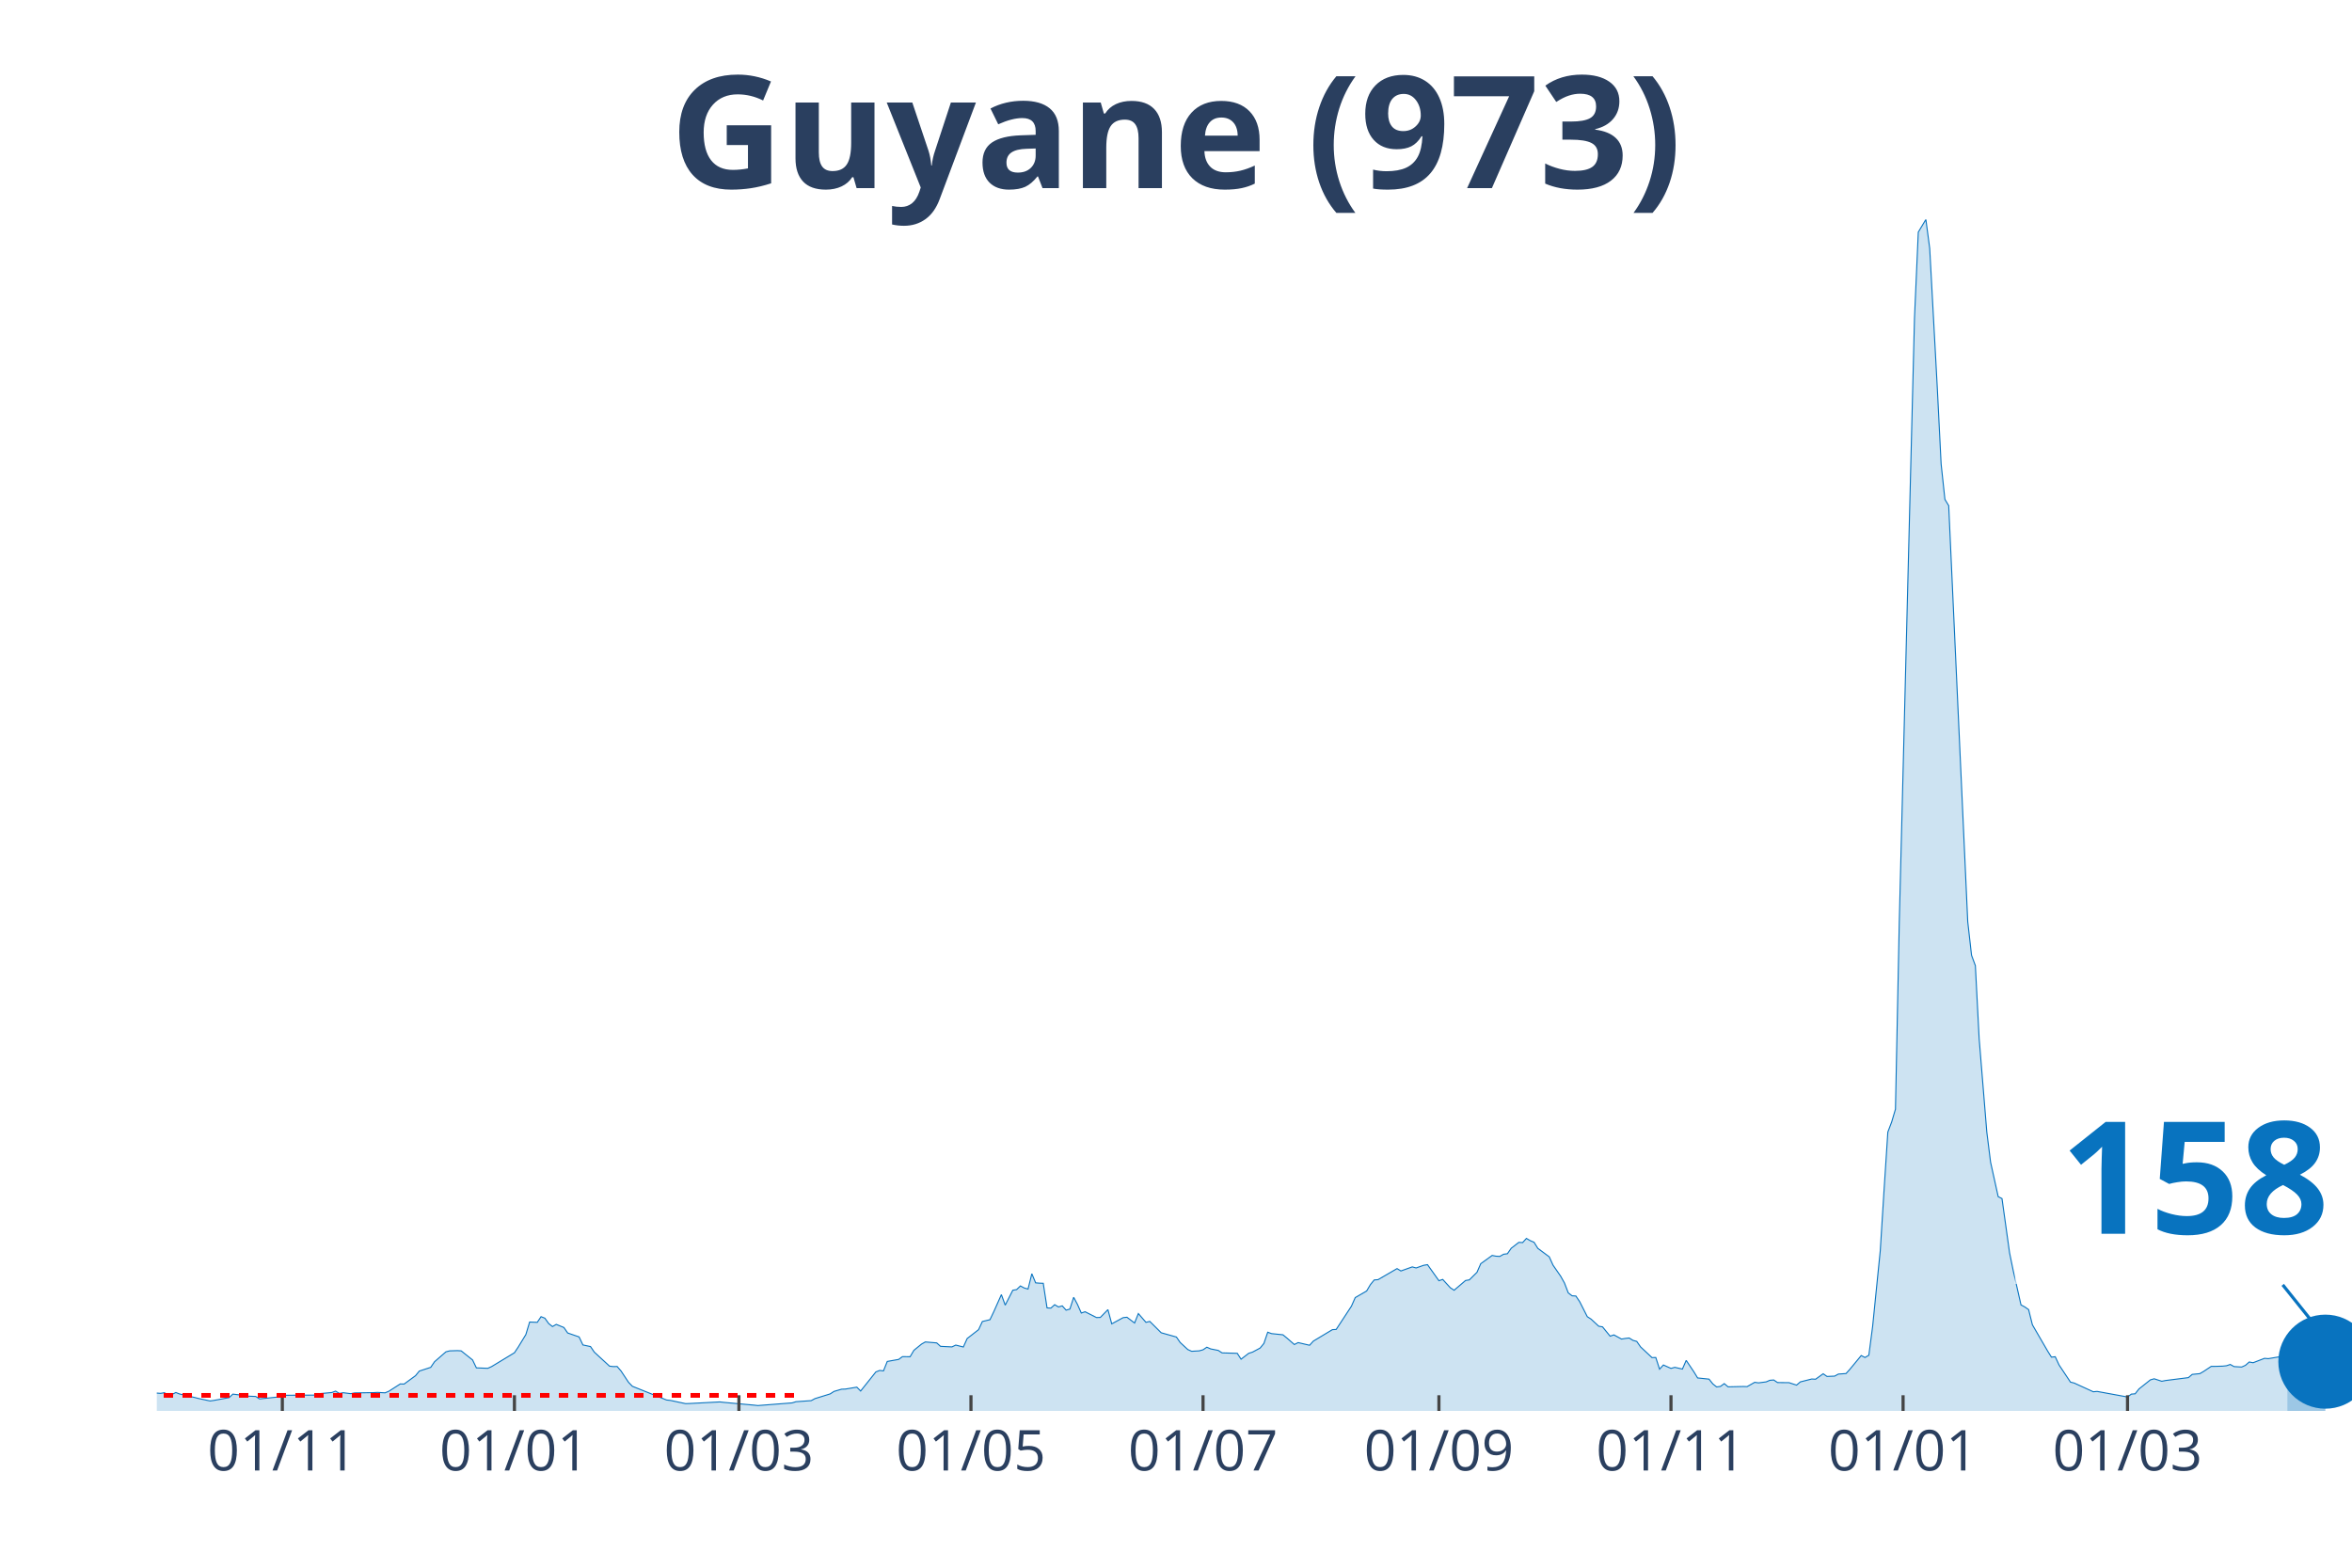
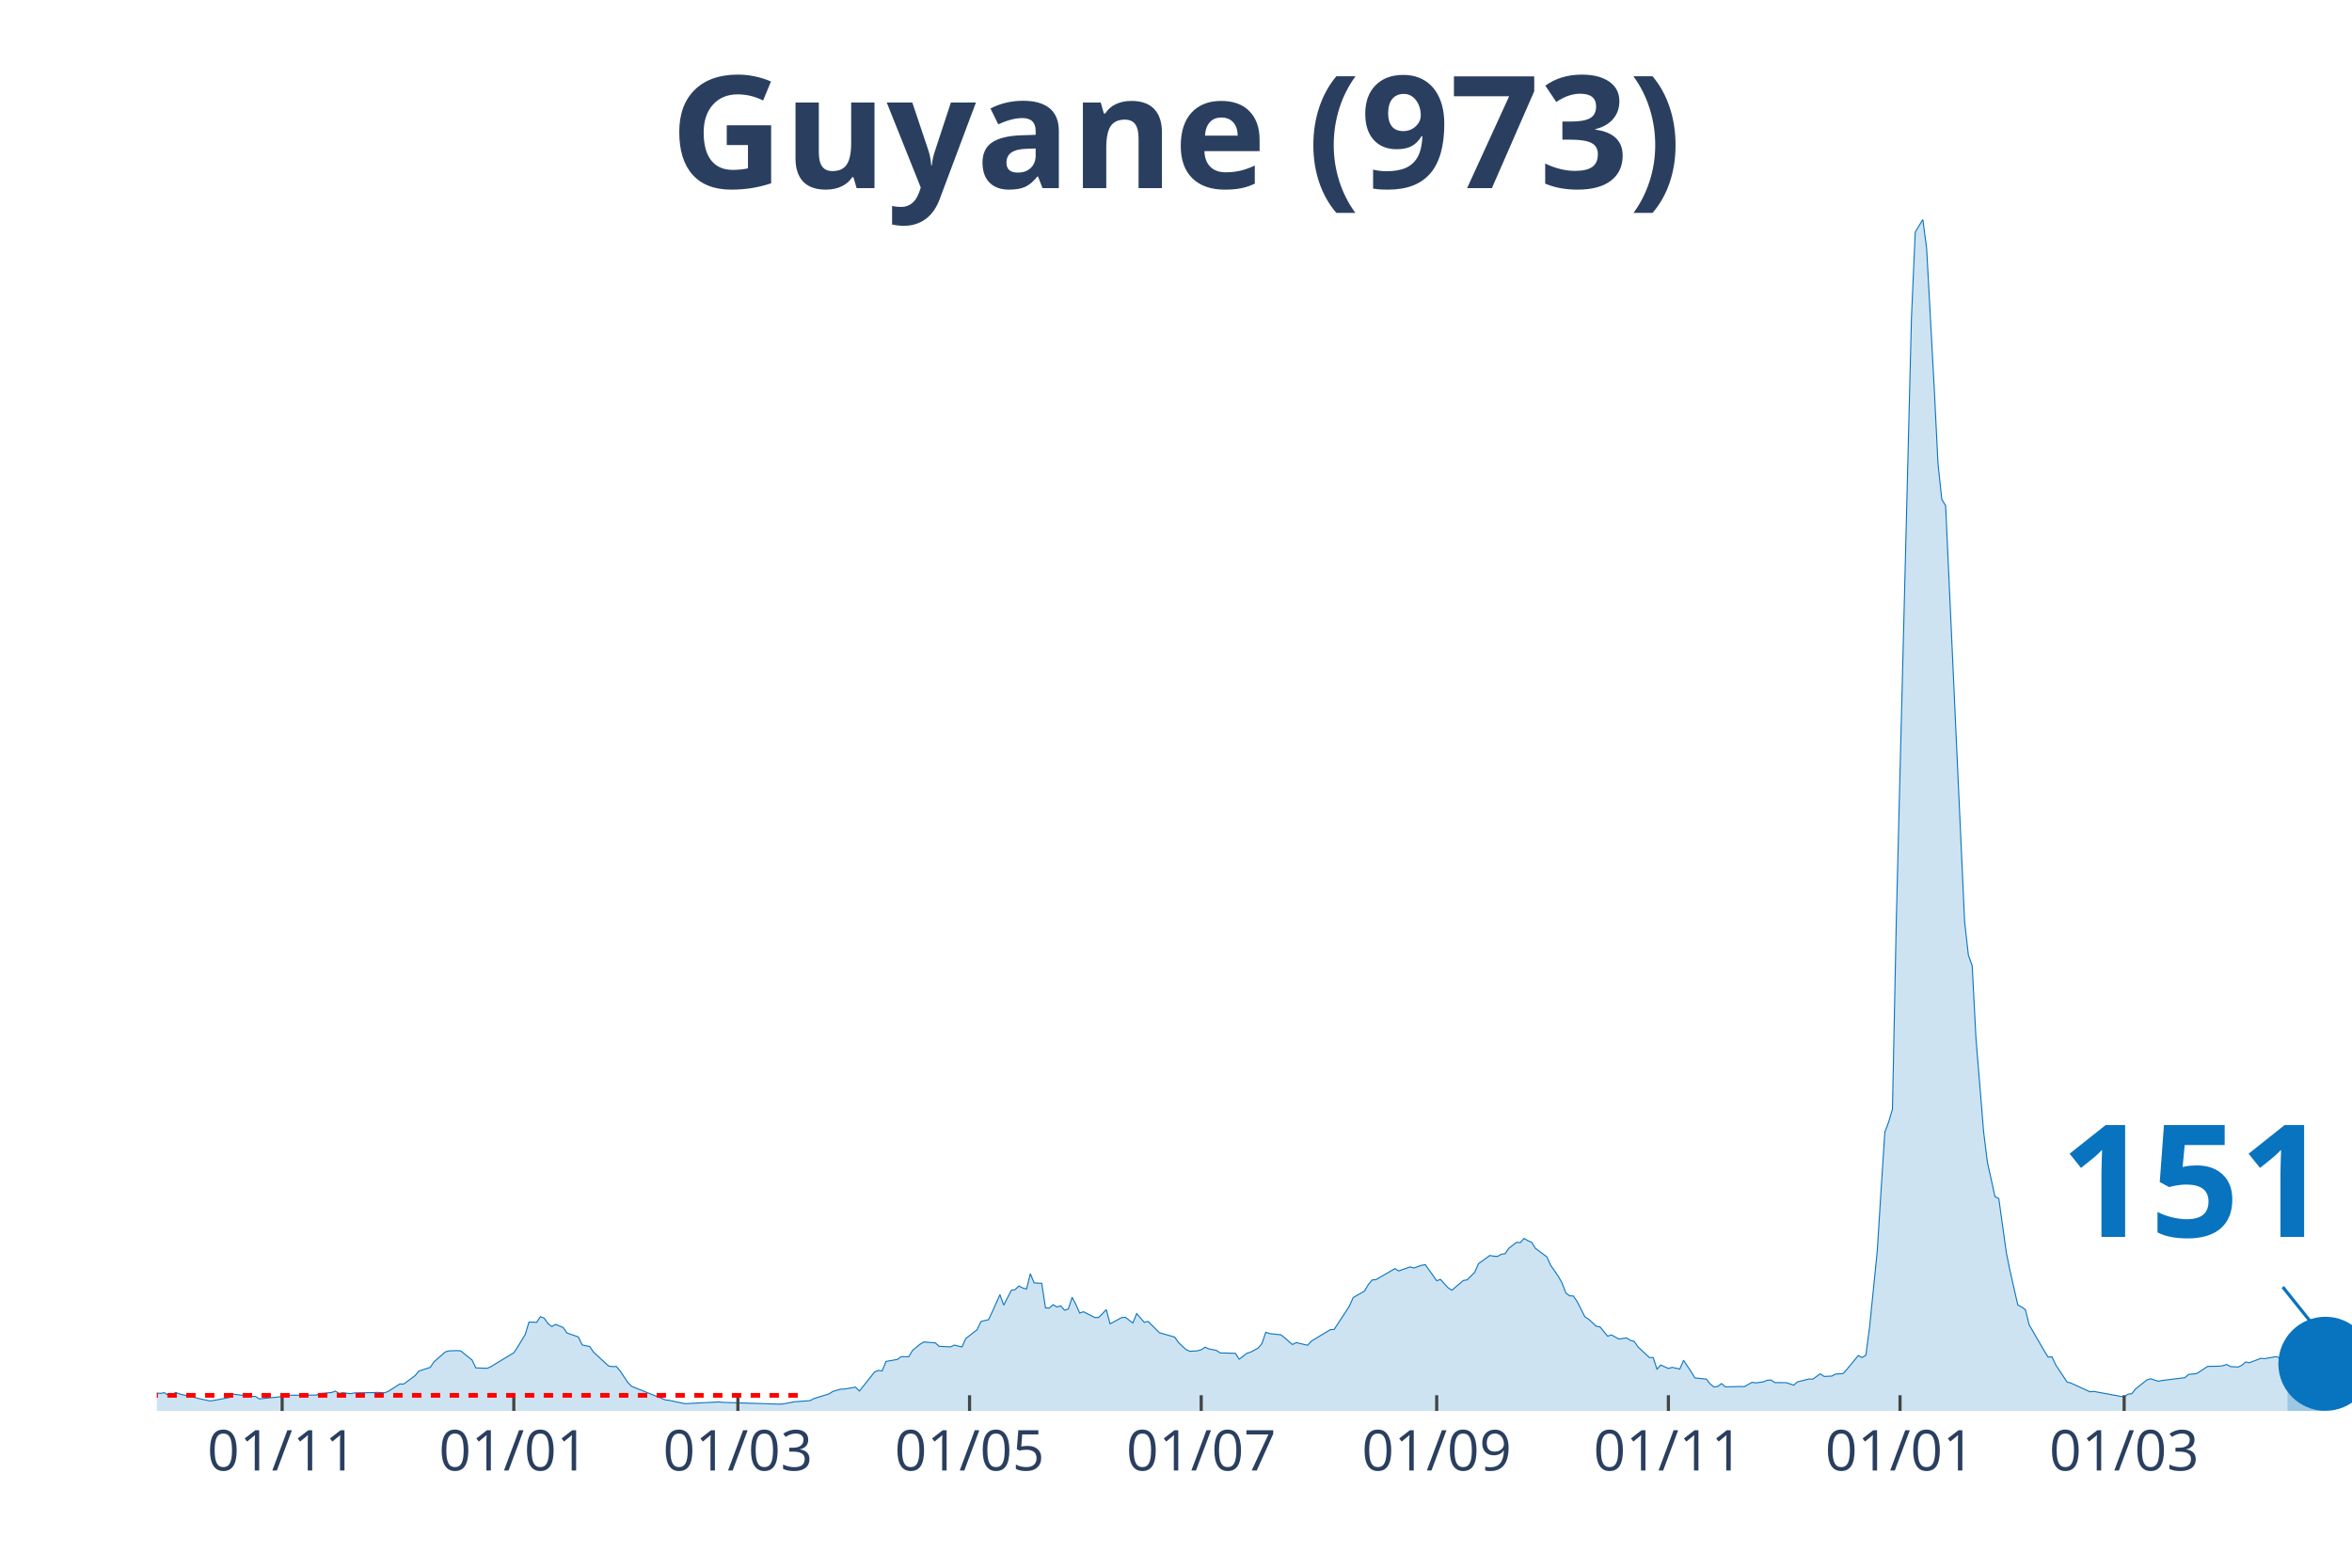
<svg xmlns="http://www.w3.org/2000/svg" class="main-svg" width="1125" height="750" style="" viewBox="0 0 750 500">
  <rect x="0" y="0" width="750" height="500" style="fill: rgb(0, 0, 0); fill-opacity: 0;" />
-   <defs id="defs-b9f095">
+   <defs id="defs-781fe7">
    <g class="clips">
-       <clipPath id="clipb9f095xyplot" class="plotclip">
+       <clipPath id="clip781fe7xyplot" class="plotclip">
        <rect width="700" height="380" />
      </clipPath>
-       <clipPath class="axesclip" id="clipb9f095x">
+       <clipPath class="axesclip" id="clip781fe7x">
        <rect x="50" y="0" width="700" height="500" />
      </clipPath>
-       <clipPath class="axesclip" id="clipb9f095y">
+       <clipPath class="axesclip" id="clip781fe7y">
        <rect x="0" y="70" width="750" height="380" />
      </clipPath>
-       <clipPath class="axesclip" id="clipb9f095xy">
+       <clipPath class="axesclip" id="clip781fe7xy">
        <rect x="50" y="70" width="700" height="380" />
      </clipPath>
    </g>
    <g class="gradients" />
  </defs>
  <g class="bglayer">
    <rect class="bg" x="50" y="70" width="700" height="380" style="fill: rgb(0, 0, 0); fill-opacity: 0; stroke-width: 0;" />
  </g>
  <g class="layer-below">
    <g class="imagelayer" />
    <g class="shapelayer" />
  </g>
  <g class="cartesianlayer">
    <g class="subplot xy">
      <g class="layer-subplot">
        <g class="shapelayer" />
        <g class="imagelayer" />
      </g>
      <g class="gridlayer">
        <g class="x">
-           <path class="xgrid crisp" transform="translate(90.03,0)" d="M0,70v380" style="stroke: rgb(255, 255, 255); stroke-opacity: 1; stroke-width: 1px;" />
-           <path class="xgrid crisp" transform="translate(164.04,0)" d="M0,70v380" style="stroke: rgb(255, 255, 255); stroke-opacity: 1; stroke-width: 1px;" />
-           <path class="xgrid crisp" transform="translate(235.62,0)" d="M0,70v380" style="stroke: rgb(255, 255, 255); stroke-opacity: 1; stroke-width: 1px;" />
-           <path class="xgrid crisp" transform="translate(309.62,0)" d="M0,70v380" style="stroke: rgb(255, 255, 255); stroke-opacity: 1; stroke-width: 1px;" />
-           <path class="xgrid crisp" transform="translate(383.62,0)" d="M0,70v380" style="stroke: rgb(255, 255, 255); stroke-opacity: 1; stroke-width: 1px;" />
-           <path class="xgrid crisp" transform="translate(458.84,0)" d="M0,70v380" style="stroke: rgb(255, 255, 255); stroke-opacity: 1; stroke-width: 1px;" />
-           <path class="xgrid crisp" transform="translate(532.84,0)" d="M0,70v380" style="stroke: rgb(255, 255, 255); stroke-opacity: 1; stroke-width: 1px;" />
-           <path class="xgrid crisp" transform="translate(606.85,0)" d="M0,70v380" style="stroke: rgb(255, 255, 255); stroke-opacity: 1; stroke-width: 1px;" />
-           <path class="xgrid crisp" transform="translate(678.42,0)" d="M0,70v380" style="stroke: rgb(255, 255, 255); stroke-opacity: 1; stroke-width: 1px;" />
+           <path class="xgrid crisp" transform="translate(89.97,0)" d="M0,70v380" style="stroke: rgb(255, 255, 255); stroke-opacity: 1; stroke-width: 1px;" />
+           <path class="xgrid crisp" transform="translate(163.84,0)" d="M0,70v380" style="stroke: rgb(255, 255, 255); stroke-opacity: 1; stroke-width: 1px;" />
+           <path class="xgrid crisp" transform="translate(235.29,0)" d="M0,70v380" style="stroke: rgb(255, 255, 255); stroke-opacity: 1; stroke-width: 1px;" />
+           <path class="xgrid crisp" transform="translate(309.17,0)" d="M0,70v380" style="stroke: rgb(255, 255, 255); stroke-opacity: 1; stroke-width: 1px;" />
+           <path class="xgrid crisp" transform="translate(383.04,0)" d="M0,70v380" style="stroke: rgb(255, 255, 255); stroke-opacity: 1; stroke-width: 1px;" />
+           <path class="xgrid crisp" transform="translate(458.13,0)" d="M0,70v380" style="stroke: rgb(255, 255, 255); stroke-opacity: 1; stroke-width: 1px;" />
+           <path class="xgrid crisp" transform="translate(532.01,0)" d="M0,70v380" style="stroke: rgb(255, 255, 255); stroke-opacity: 1; stroke-width: 1px;" />
+           <path class="xgrid crisp" transform="translate(605.88,0)" d="M0,70v380" style="stroke: rgb(255, 255, 255); stroke-opacity: 1; stroke-width: 1px;" />
+           <path class="xgrid crisp" transform="translate(677.34,0)" d="M0,70v380" style="stroke: rgb(255, 255, 255); stroke-opacity: 1; stroke-width: 1px;" />
        </g>
        <g class="y" />
      </g>
      <g class="zerolinelayer" />
      <path class="xlines-below" />
      <path class="ylines-below" />
      <g class="overlines-below" />
      <g class="xaxislayer-below" />
      <g class="yaxislayer-below" />
      <g class="overaxes-below" />
-       <g class="plot" transform="translate(50, 70)" clip-path="url('#clipb9f095xyplot')">
+       <g class="plot" transform="translate(50, 70)" clip-path="url('#clip781fe7xyplot')">
        <g class="scatterlayer mlayer">
-           <g class="trace scatter trace0aa4fa" style="stroke-miterlimit: 2;">
+           <g class="trace scatter trace32c4bf" style="stroke-miterlimit: 2;">
            <g class="fills">
              <g>
-                 <path class="js-fill" d="M679.38,380L-164.99,380L-164.99,379.86L-160.14,377.64L-158.93,376.52L-151.65,374.6L-150.43,375.05L-145.58,373.51L-144.37,372.86L-139.51,369.51L-138.3,368.66L-133.45,360.77L-132.24,359.92L-122.53,334.37L-121.32,335.12L-120.1,335.5L-118.89,338.37L-117.68,338.74L-116.46,336.11L-114.04,334.75L-112.82,336.83L-111.61,336.45L-110.4,333.07L-109.19,333.14L-107.97,335.74L-106.76,336.11L-105.55,338.78L-101.91,342.94L-100.69,345.98L-98.27,348.71L-97.05,352.13L-93.41,358.28L-92.2,358.89L-90.99,357.22L-89.77,358.35L-88.56,357.12L-87.35,355.85L-86.14,357.77L-82.5,357.01L-81.28,357.94L-71.58,364.53L-70.36,366.17L-61.87,369.14L-60.66,368.46L-55.81,370.4L-54.59,370.27L-50.95,371.19L-49.74,371.15L-40.03,371.8L-38.82,370.74L-36.4,371.02L-35.18,371.7L-30.33,372.55L-29.12,372.93L-26.69,372.32L-25.48,372.86L-21.84,373.48L-20.62,373.58L-18.2,374.88L-16.98,374.54L-10.92,374.67L-9.71,374.02L-7.28,374.02L-6.07,373.92L-3.64,373.58L-2.43,374.13L1.21,374.4L2.43,374.19L3.64,375.01L4.85,374.74L6.07,374.13L7.28,374.6L12.13,375.73L13.34,376.04L16.98,376.82L18.2,376.65L23.05,375.76L24.26,374.64L27.9,375.08L29.12,375.29L31.54,375.39L32.76,376.17L40.03,375.42L41.25,375.01L50.95,374.95L52.17,374.47L55.81,374.13L57.02,373.68L58.23,374.43L59.45,374.19L61.87,374.5L63.08,374.26L69.15,374.16L70.36,374.09L72.79,374.23L74,373.72L77.64,371.39L78.86,371.43L82.5,368.76L83.71,367.29L87.35,366.1L88.56,364.32L92.2,361.15L93.41,360.84L95.84,360.77L97.05,360.84L100.69,363.74L101.91,366.27L105.55,366.41L106.76,365.86L114.04,361.45L115.25,359.64L117.68,355.65L118.89,351.65L121.32,351.75L122.53,349.94L123.74,350.42L124.96,352.13L126.17,353.09L127.38,352.4L129.81,353.39L131.02,355.14L134.66,356.4L135.88,358.96L138.3,359.47L139.51,361.25L144.37,365.72L145.58,365.86L146.79,365.83L148.01,367.23L150.43,370.88L151.65,372.14L162.56,376.52L163.78,376.65L168.63,377.68L169.84,377.64L179.55,377.13L180.76,377.27L190.47,378.16L191.68,378.29L202.6,377.44L203.81,377.06L208.67,376.72L209.88,376.07L214.73,374.57L215.94,373.78L218.37,373.07L219.58,373.03L223.22,372.42L224.44,373.65L229.29,367.57L230.5,367.09L231.72,367.23L232.93,364.22L236.57,363.57L237.78,362.68L240.21,362.72L241.42,360.67L243.85,358.69L245.06,358L248.7,358.31L249.91,359.4L253.55,359.58L254.77,359L257.19,359.61L258.41,356.91L262.05,354.08L263.26,351.48L265.68,350.9L266.9,348.34L269.32,342.91L270.54,346.26L272.96,341.51L274.18,341.3L275.39,340.14L276.6,340.79L277.82,341.13L279.03,336.25L280.24,339.15L281.46,339.25L282.67,339.29L283.88,347.14L285.1,347.21L286.31,346.12L287.52,346.84L288.73,346.49L289.95,347.86L291.16,347.52L292.37,343.76L293.59,346.05L294.8,348.78L296.01,348.37L299.65,350.22L300.87,350.18L303.29,347.69L304.51,352.23L308.15,350.25L309.36,350.12L311.79,351.96L313,348.95L315.42,351.75L316.64,351.45L320.28,355.07L321.49,355.41L325.13,356.43L326.34,358.18L328.77,360.43L329.98,360.98L332.41,360.84L333.62,360.5L334.84,359.68L336.05,360.22L338.47,360.7L339.69,361.49L344.54,361.63L345.75,363.5L348.18,361.63L349.39,361.25L351.82,359.95L353.03,358.48L354.25,354.9L355.46,355.34L359.1,355.72L360.31,356.71L362.74,358.82L363.95,358.21L367.59,359.06L368.8,357.73L374.87,354.08L376.08,354.01L380.94,346.6L382.15,343.86L385.79,341.75L387,339.7L388.21,338.23L389.43,338.13L395.49,334.61L396.71,335.36L400.35,334.06L401.56,334.4L403.99,333.55L405.2,333.35L408.84,338.47L410.05,338.06L412.48,340.72L413.69,341.51L417.33,338.4L418.54,338.2L420.97,335.8L422.18,333.04L425.82,330.41L427.04,330.65L428.25,330.72L429.46,330.03L430.68,329.86L431.89,328.12L434.32,326.24L435.53,326.31L436.74,324.98L437.95,325.69L439.17,326.21L440.38,328.15L444.02,330.85L445.23,333.52L447.66,337.03L448.87,339.19L450.09,342.36L451.3,343.28L452.51,343.35L453.73,345.16L456.15,349.94L457.37,350.73L459.79,352.98L461.01,353.19L463.43,356.16L464.64,355.75L467.07,357.08L468.28,356.88L469.5,356.74L470.71,357.49L471.92,357.83L473.14,359.58L476.78,362.99L477.99,362.96L479.2,366.68L480.42,365.35L482.84,366.44L484.06,366.1L486.48,366.65L487.69,363.88L490.12,367.5L491.33,369.48L494.97,369.86L496.19,371.39L497.4,372.35L498.61,372.18L499.83,371.29L501.04,372.32L505.89,372.21L507.11,372.25L509.53,370.88L510.75,371.05L513.17,370.74L514.38,370.23L515.6,370.13L516.81,370.95L519.24,370.98L520.45,370.98L522.88,371.77L524.09,370.74L527.73,369.82L528.94,369.89L531.37,368.15L532.58,369L535.01,368.9L536.22,368.25L538.65,368.08L539.86,366.75L543.5,362.34L544.71,362.96L545.93,362.24L547.14,353.05L549.57,328.94L550.78,309.61L551.99,291.06L553.21,287.85L554.42,283.75L555.63,224.39L560.49,31.39L561.7,4.03L564.12,0L565.34,9.22L567.76,53.72L568.98,77.97L570.19,89.28L571.4,91.29L577.47,223.98L578.68,234.67L579.9,237.99L581.11,261.28L583.54,290.99L584.75,300.66L587.18,311.66L588.39,312.27L590.81,329.59L592.03,335.53L594.45,346.19L595.67,346.84L596.88,347.69L598.09,352.54L602.95,360.91L604.16,362.85L605.37,362.72L606.59,365.35L610.23,370.81L611.44,371.12L617.5,373.89L618.72,373.78L628.42,375.56L629.64,374.64L630.85,374.54L632.06,373L635.7,370.1L636.92,369.75L639.34,370.54L640.55,370.3L647.83,369.38L649.05,368.35L651.47,368.11L652.69,367.4L655.11,365.79L656.33,365.79L658.75,365.72L659.97,365.59L661.18,365.18L662.39,365.86L664.82,366L666.03,365.45L667.24,364.39L668.46,364.63L672.1,363.23L673.31,363.33L676.95,362.72L678.16,363.13L679.38,363.61" style="fill: rgb(8, 115, 191); fill-opacity: 0.2; stroke-width: 0;" />
+                 <path class="js-fill" d="M679.41,380L-164.71,380L-164.71,379.86L-159.86,377.64L-158.65,376.52L-151.38,374.6L-150.17,375.05L-145.33,373.51L-144.12,372.86L-139.27,369.51L-138.06,368.66L-133.22,360.77L-132.01,359.92L-122.32,334.37L-121.11,335.12L-119.9,335.5L-118.69,338.37L-117.47,338.74L-116.26,336.11L-113.84,334.75L-112.63,336.83L-111.42,336.45L-110.21,333.07L-109,333.14L-107.79,335.74L-106.57,336.11L-105.36,338.78L-101.73,342.94L-100.52,345.98L-98.1,348.71L-96.89,352.13L-93.25,358.28L-92.04,358.89L-90.83,357.22L-89.62,358.35L-88.41,357.12L-87.2,355.85L-85.99,357.77L-82.35,357.01L-81.14,357.94L-71.45,364.53L-70.24,366.17L-61.76,369.14L-60.55,368.46L-55.71,370.4L-54.5,370.27L-50.87,371.19L-49.65,371.15L-39.97,371.8L-38.75,370.74L-36.33,371.02L-35.12,371.7L-30.28,372.55L-29.07,372.93L-26.64,372.32L-25.43,372.86L-21.8,373.48L-20.59,373.58L-18.17,374.88L-16.96,374.54L-10.9,374.67L-9.69,374.02L-7.27,374.02L-6.06,373.92L-3.63,373.58L-2.42,374.13L1.21,374.4L2.42,374.19L3.63,375.01L4.84,374.74L6.06,374.13L7.27,374.6L12.11,375.73L13.32,376.04L16.96,376.82L18.17,376.65L23.01,375.76L24.22,374.64L27.85,375.08L29.07,375.29L31.49,375.39L32.7,376.17L39.97,375.42L41.18,375.01L50.87,374.95L52.08,374.47L55.71,374.13L56.92,373.68L58.13,374.43L59.34,374.19L61.76,374.5L62.98,374.26L69.03,374.16L70.24,374.09L72.66,374.23L73.88,373.72L77.51,371.39L78.72,371.43L82.35,368.76L83.56,367.29L87.2,366.1L88.41,364.32L92.04,361.15L93.25,360.84L95.67,360.77L96.89,360.84L100.52,363.74L101.73,366.27L105.36,366.41L106.57,365.86L113.84,361.45L115.05,359.64L117.47,355.65L118.69,351.65L121.11,351.75L122.32,349.94L123.53,350.42L124.74,352.13L125.95,353.09L127.16,352.4L129.58,353.39L130.8,355.14L134.43,356.4L135.64,358.96L138.06,359.47L139.27,361.25L144.12,365.72L145.33,365.86L146.54,365.83L147.75,367.23L150.17,370.88L151.38,372.14L162.28,376.52L163.49,376.65L168.34,377.68L169.55,377.64L179.24,377.13L180.45,377.27L198.62,377.85L199.83,377.75L203.46,377.06L204.67,376.99L208.3,376.72L209.52,376.07L214.36,374.57L215.57,373.78L217.99,373.07L219.2,373.03L222.84,372.42L224.05,373.65L228.89,367.57L230.1,367.09L231.31,367.23L232.53,364.22L236.16,363.57L237.37,362.68L239.79,362.72L241,360.67L243.43,358.69L244.64,358L248.27,358.31L249.48,359.4L253.11,359.58L254.33,359L256.75,359.61L257.96,356.91L261.59,354.08L262.8,351.48L265.22,350.9L266.44,348.34L268.86,342.91L270.07,346.26L272.49,341.51L273.7,341.3L274.91,340.14L276.12,340.79L277.34,341.13L278.55,336.25L279.76,339.15L280.97,339.25L282.18,339.29L283.39,347.14L284.6,347.21L285.81,346.12L287.02,346.84L288.24,346.49L289.45,347.86L290.66,347.52L291.87,343.76L293.08,346.05L294.29,348.78L295.5,348.37L299.13,350.22L300.35,350.18L302.77,347.69L303.98,352.23L307.61,350.25L308.82,350.12L311.25,351.96L312.46,348.95L314.88,351.75L316.09,351.45L319.72,355.07L320.93,355.41L324.57,356.43L325.78,358.18L328.2,360.43L329.41,360.98L331.83,360.84L333.04,360.5L334.26,359.68L335.47,360.22L337.89,360.7L339.1,361.49L343.94,361.63L345.16,363.5L347.58,361.63L348.79,361.25L351.21,359.95L352.42,358.48L353.63,354.9L354.84,355.34L358.48,355.72L359.69,356.71L362.11,358.82L363.32,358.21L366.96,359.06L368.17,357.73L374.22,354.08L375.43,354.01L380.28,346.6L381.49,343.86L385.12,341.75L386.33,339.7L387.54,338.23L388.75,338.13L394.81,334.61L396.02,335.36L399.65,334.06L400.87,334.4L403.29,333.55L404.5,333.35L408.13,338.47L409.34,338.06L411.76,340.72L412.98,341.51L416.61,338.4L417.82,338.2L420.24,335.8L421.45,333.04L425.09,330.41L426.3,330.65L427.51,330.72L428.72,330.03L429.93,329.86L431.14,328.12L433.56,326.24L434.78,326.31L435.99,324.98L437.2,325.69L438.41,326.21L439.62,328.15L443.25,330.85L444.46,333.52L446.89,337.03L448.1,339.19L449.31,342.36L450.52,343.28L451.73,343.35L452.94,345.16L455.36,349.94L456.57,350.73L459,352.98L460.21,353.19L462.63,356.16L463.84,355.75L466.26,357.08L467.47,356.88L468.69,356.74L469.9,357.49L471.11,357.83L472.32,359.58L475.95,362.99L477.16,362.96L478.37,366.68L479.58,365.35L482.01,366.44L483.22,366.1L485.64,366.65L486.85,363.88L489.27,367.5L490.48,369.48L494.12,369.86L495.33,371.39L496.54,372.35L497.75,372.18L498.96,371.29L500.17,372.32L505.02,372.21L506.23,372.25L508.65,370.88L509.86,371.05L512.28,370.74L513.49,370.23L514.71,370.13L515.92,370.95L518.34,370.98L519.55,370.98L521.97,371.77L523.18,370.74L526.82,369.82L528.03,369.89L530.45,368.15L531.66,369L534.08,368.9L535.29,368.25L537.72,368.08L538.93,366.75L542.56,362.34L543.77,362.96L544.98,362.24L546.19,353.05L548.62,328.94L549.83,309.61L551.04,291.06L552.25,287.85L553.46,283.75L554.67,224.39L559.52,31.39L560.73,4.03L563.15,0L564.36,9.22L566.78,53.72L567.99,77.97L569.2,89.28L570.42,91.29L576.47,223.98L577.68,234.67L578.89,237.99L580.1,261.28L582.53,290.99L583.74,300.66L586.16,311.66L587.37,312.27L589.79,329.59L591,335.53L593.43,346.19L594.64,346.84L595.85,347.69L597.06,352.54L601.9,360.91L603.11,362.85L604.33,362.72L605.54,365.35L609.17,370.81L610.38,371.12L616.44,373.89L617.65,373.78L627.34,375.56L628.55,374.64L629.76,374.54L630.97,373L634.6,370.1L635.81,369.75L638.24,370.54L639.45,370.3L646.71,369.38L647.92,368.35L650.35,368.11L651.56,367.4L653.98,365.79L655.19,365.79L657.61,365.72L658.82,365.59L660.03,365.18L661.25,365.86L663.67,366L664.88,365.45L666.09,364.39L667.3,364.63L670.93,363.23L672.15,363.33L675.78,362.68L676.99,363.09L679.41,363.47" style="fill: rgb(8, 115, 191); fill-opacity: 0.2; stroke-width: 0;" />
              </g>
            </g>
            <g class="errorbars" />
            <g class="lines">
-               <path class="js-line" d="M-164.99,379.86L-160.14,377.64L-158.93,376.52L-151.65,374.6L-150.43,375.05L-145.58,373.51L-144.37,372.86L-139.51,369.51L-138.3,368.66L-133.45,360.77L-132.24,359.92L-122.53,334.37L-121.32,335.12L-120.1,335.5L-118.89,338.37L-117.68,338.74L-116.46,336.11L-114.04,334.75L-112.82,336.83L-111.61,336.45L-110.4,333.07L-109.19,333.14L-107.97,335.74L-106.76,336.11L-105.55,338.78L-101.91,342.94L-100.69,345.98L-98.27,348.71L-97.05,352.13L-93.41,358.28L-92.2,358.89L-90.99,357.22L-89.77,358.35L-88.56,357.12L-87.35,355.85L-86.14,357.77L-82.5,357.01L-81.28,357.94L-71.58,364.53L-70.36,366.17L-61.87,369.14L-60.66,368.46L-55.81,370.4L-54.59,370.27L-50.95,371.19L-49.74,371.15L-40.03,371.8L-38.82,370.74L-36.4,371.02L-35.18,371.7L-30.33,372.55L-29.12,372.93L-26.69,372.32L-25.48,372.86L-21.84,373.48L-20.62,373.58L-18.2,374.88L-16.98,374.54L-10.92,374.67L-9.71,374.02L-7.28,374.02L-6.07,373.92L-3.64,373.58L-2.43,374.13L1.21,374.4L2.43,374.19L3.64,375.01L4.85,374.74L6.07,374.13L7.28,374.6L12.13,375.73L13.34,376.04L16.98,376.82L18.2,376.65L23.05,375.76L24.26,374.64L27.9,375.08L29.12,375.29L31.54,375.39L32.76,376.17L40.03,375.42L41.25,375.01L50.95,374.95L52.17,374.47L55.81,374.13L57.02,373.68L58.23,374.43L59.45,374.19L61.87,374.5L63.08,374.26L69.15,374.16L70.36,374.09L72.79,374.23L74,373.72L77.64,371.39L78.86,371.43L82.5,368.76L83.71,367.29L87.35,366.1L88.56,364.32L92.2,361.15L93.41,360.84L95.84,360.77L97.05,360.84L100.69,363.74L101.91,366.27L105.55,366.41L106.76,365.86L114.04,361.45L115.25,359.64L117.68,355.65L118.89,351.65L121.32,351.75L122.53,349.94L123.74,350.42L124.96,352.13L126.17,353.09L127.38,352.4L129.81,353.39L131.02,355.14L134.66,356.4L135.88,358.96L138.3,359.47L139.51,361.25L144.37,365.72L145.58,365.86L146.79,365.83L148.01,367.23L150.43,370.88L151.65,372.14L162.56,376.52L163.78,376.65L168.63,377.68L169.84,377.64L179.55,377.13L180.76,377.27L190.47,378.16L191.68,378.29L202.6,377.44L203.81,377.06L208.67,376.72L209.88,376.07L214.73,374.57L215.94,373.78L218.37,373.07L219.58,373.03L223.22,372.42L224.44,373.65L229.29,367.57L230.5,367.09L231.72,367.23L232.93,364.22L236.57,363.57L237.78,362.68L240.21,362.72L241.42,360.67L243.85,358.69L245.06,358L248.7,358.31L249.91,359.4L253.55,359.58L254.77,359L257.19,359.61L258.41,356.91L262.05,354.08L263.26,351.48L265.68,350.9L266.9,348.34L269.32,342.91L270.54,346.26L272.96,341.51L274.18,341.3L275.39,340.14L276.6,340.79L277.82,341.13L279.03,336.25L280.24,339.15L281.46,339.25L282.67,339.29L283.88,347.14L285.1,347.21L286.31,346.12L287.52,346.84L288.73,346.49L289.95,347.86L291.16,347.52L292.37,343.76L293.59,346.05L294.8,348.78L296.01,348.37L299.65,350.22L300.87,350.18L303.29,347.69L304.51,352.23L308.15,350.25L309.36,350.12L311.79,351.96L313,348.95L315.42,351.75L316.64,351.45L320.28,355.07L321.49,355.41L325.13,356.43L326.34,358.18L328.77,360.43L329.98,360.98L332.41,360.84L333.62,360.5L334.84,359.68L336.05,360.22L338.47,360.7L339.69,361.49L344.54,361.63L345.75,363.5L348.18,361.63L349.39,361.25L351.82,359.95L353.03,358.48L354.25,354.9L355.46,355.34L359.1,355.72L360.31,356.71L362.74,358.82L363.95,358.21L367.59,359.06L368.8,357.73L374.87,354.08L376.08,354.01L380.94,346.6L382.15,343.86L385.79,341.75L387,339.7L388.21,338.23L389.43,338.13L395.49,334.61L396.71,335.36L400.35,334.06L401.56,334.4L403.99,333.55L405.2,333.35L408.84,338.47L410.05,338.06L412.48,340.72L413.69,341.51L417.33,338.4L418.54,338.2L420.97,335.8L422.18,333.04L425.82,330.41L427.04,330.65L428.25,330.72L429.46,330.03L430.68,329.86L431.89,328.12L434.32,326.24L435.53,326.31L436.74,324.98L437.95,325.69L439.17,326.21L440.38,328.15L444.02,330.85L445.23,333.52L447.66,337.03L448.87,339.19L450.09,342.36L451.3,343.28L452.51,343.35L453.73,345.16L456.15,349.94L457.37,350.73L459.79,352.98L461.01,353.19L463.43,356.16L464.64,355.75L467.07,357.08L468.28,356.88L469.5,356.74L470.71,357.49L471.92,357.83L473.14,359.58L476.78,362.99L477.99,362.96L479.2,366.68L480.42,365.35L482.84,366.44L484.06,366.1L486.48,366.65L487.69,363.88L490.12,367.5L491.33,369.48L494.97,369.86L496.19,371.39L497.4,372.35L498.61,372.18L499.83,371.29L501.04,372.32L505.89,372.21L507.11,372.25L509.53,370.88L510.75,371.05L513.17,370.74L514.38,370.23L515.6,370.13L516.81,370.95L519.24,370.98L520.45,370.98L522.88,371.77L524.09,370.74L527.73,369.82L528.94,369.89L531.37,368.15L532.58,369L535.01,368.9L536.22,368.25L538.65,368.08L539.86,366.75L543.5,362.34L544.71,362.96L545.93,362.24L547.14,353.05L549.57,328.94L550.78,309.61L551.99,291.06L553.21,287.85L554.42,283.75L555.63,224.39L560.49,31.39L561.7,4.03L564.12,0L565.34,9.22L567.76,53.72L568.98,77.97L570.19,89.28L571.4,91.29L577.47,223.98L578.68,234.67L579.9,237.99L581.11,261.28L583.54,290.99L584.75,300.66L587.18,311.66L588.39,312.27L590.81,329.59L592.03,335.53L594.45,346.19L595.67,346.84L596.88,347.69L598.09,352.54L602.95,360.91L604.16,362.85L605.37,362.72L606.59,365.35L610.23,370.81L611.44,371.12L617.5,373.89L618.72,373.78L628.42,375.56L629.64,374.64L630.85,374.54L632.06,373L635.7,370.1L636.92,369.75L639.34,370.54L640.55,370.3L647.83,369.38L649.05,368.35L651.47,368.11L652.69,367.4L655.11,365.79L656.33,365.79L658.75,365.72L659.97,365.59L661.18,365.18L662.39,365.86L664.82,366L666.03,365.45L667.24,364.39L668.46,364.63L672.1,363.23L673.31,363.33L676.95,362.72L678.16,363.13L679.38,363.61" style="vector-effect: non-scaling-stroke; fill: none; stroke: rgb(8, 115, 191); stroke-opacity: 1; stroke-width: 0.5px; opacity: 1;" />
+               <path class="js-line" d="M-164.71,379.86L-159.86,377.64L-158.65,376.52L-151.38,374.6L-150.17,375.05L-145.33,373.51L-144.12,372.86L-139.27,369.51L-138.06,368.66L-133.22,360.77L-132.01,359.92L-122.32,334.37L-121.11,335.12L-119.9,335.5L-118.69,338.37L-117.47,338.74L-116.26,336.11L-113.84,334.75L-112.63,336.83L-111.42,336.45L-110.21,333.07L-109,333.14L-107.79,335.74L-106.57,336.11L-105.36,338.78L-101.73,342.94L-100.52,345.98L-98.1,348.71L-96.89,352.13L-93.25,358.28L-92.04,358.89L-90.83,357.22L-89.62,358.35L-88.41,357.12L-87.2,355.85L-85.99,357.77L-82.35,357.01L-81.14,357.94L-71.45,364.53L-70.24,366.17L-61.76,369.14L-60.55,368.46L-55.71,370.4L-54.5,370.27L-50.87,371.19L-49.65,371.15L-39.97,371.8L-38.75,370.74L-36.33,371.02L-35.12,371.7L-30.28,372.55L-29.07,372.93L-26.64,372.32L-25.43,372.86L-21.8,373.48L-20.59,373.58L-18.17,374.88L-16.96,374.54L-10.9,374.67L-9.69,374.02L-7.27,374.02L-6.06,373.92L-3.63,373.58L-2.42,374.13L1.21,374.4L2.42,374.19L3.63,375.01L4.84,374.74L6.06,374.13L7.27,374.6L12.11,375.73L13.32,376.04L16.96,376.82L18.17,376.65L23.01,375.76L24.22,374.64L27.85,375.08L29.07,375.29L31.49,375.39L32.7,376.17L39.97,375.42L41.18,375.01L50.87,374.95L52.08,374.47L55.71,374.13L56.92,373.68L58.13,374.43L59.34,374.19L61.76,374.5L62.98,374.26L69.03,374.16L70.24,374.09L72.66,374.23L73.88,373.72L77.51,371.39L78.72,371.43L82.35,368.76L83.56,367.29L87.2,366.1L88.41,364.32L92.04,361.15L93.25,360.84L95.67,360.77L96.89,360.84L100.52,363.74L101.73,366.27L105.36,366.41L106.57,365.86L113.84,361.45L115.05,359.64L117.47,355.65L118.69,351.65L121.11,351.75L122.32,349.94L123.53,350.42L124.74,352.13L125.95,353.09L127.16,352.4L129.58,353.39L130.8,355.14L134.43,356.4L135.64,358.96L138.06,359.47L139.27,361.25L144.12,365.72L145.33,365.86L146.54,365.83L147.75,367.23L150.17,370.88L151.38,372.14L162.28,376.52L163.49,376.65L168.34,377.68L169.55,377.64L179.24,377.13L180.45,377.27L198.62,377.85L199.83,377.75L203.46,377.06L204.67,376.99L208.3,376.72L209.52,376.07L214.36,374.57L215.57,373.78L217.99,373.07L219.2,373.03L222.84,372.42L224.05,373.65L228.89,367.57L230.1,367.09L231.31,367.23L232.53,364.22L236.16,363.57L237.37,362.68L239.79,362.72L241,360.67L243.43,358.69L244.64,358L248.27,358.31L249.48,359.4L253.11,359.58L254.33,359L256.75,359.61L257.96,356.91L261.59,354.08L262.8,351.48L265.22,350.9L266.44,348.34L268.86,342.91L270.07,346.26L272.49,341.51L273.7,341.3L274.91,340.14L276.12,340.79L277.34,341.13L278.55,336.25L279.76,339.15L280.97,339.25L282.18,339.29L283.39,347.14L284.6,347.21L285.81,346.12L287.02,346.84L288.24,346.49L289.45,347.86L290.66,347.52L291.87,343.76L293.08,346.05L294.29,348.78L295.5,348.37L299.13,350.22L300.35,350.18L302.77,347.69L303.98,352.23L307.61,350.25L308.82,350.12L311.25,351.96L312.46,348.95L314.88,351.75L316.09,351.45L319.72,355.07L320.93,355.41L324.57,356.43L325.78,358.18L328.2,360.43L329.41,360.98L331.83,360.84L333.04,360.5L334.26,359.68L335.47,360.22L337.89,360.7L339.1,361.49L343.94,361.63L345.16,363.5L347.58,361.63L348.79,361.25L351.21,359.95L352.42,358.48L353.63,354.9L354.84,355.34L358.48,355.72L359.69,356.71L362.11,358.82L363.32,358.21L366.96,359.06L368.17,357.73L374.22,354.08L375.43,354.01L380.28,346.6L381.49,343.86L385.12,341.75L386.33,339.7L387.54,338.23L388.75,338.13L394.81,334.61L396.02,335.36L399.65,334.06L400.87,334.4L403.29,333.55L404.5,333.35L408.13,338.47L409.34,338.06L411.76,340.72L412.98,341.51L416.61,338.4L417.82,338.2L420.24,335.8L421.45,333.04L425.09,330.41L426.3,330.65L427.51,330.72L428.72,330.03L429.93,329.86L431.14,328.12L433.56,326.24L434.78,326.31L435.99,324.98L437.2,325.69L438.41,326.21L439.62,328.15L443.25,330.85L444.46,333.52L446.89,337.03L448.1,339.19L449.31,342.36L450.52,343.28L451.73,343.35L452.94,345.16L455.36,349.94L456.57,350.73L459,352.98L460.21,353.19L462.63,356.16L463.84,355.75L466.26,357.08L467.47,356.88L468.69,356.74L469.9,357.49L471.11,357.83L472.32,359.58L475.95,362.99L477.16,362.96L478.37,366.68L479.58,365.35L482.01,366.44L483.22,366.1L485.64,366.65L486.85,363.88L489.27,367.5L490.48,369.48L494.12,369.86L495.33,371.39L496.54,372.35L497.75,372.18L498.96,371.29L500.17,372.32L505.02,372.21L506.23,372.25L508.65,370.88L509.86,371.05L512.28,370.74L513.49,370.23L514.71,370.13L515.92,370.95L518.34,370.98L519.55,370.98L521.97,371.77L523.18,370.74L526.82,369.82L528.03,369.89L530.45,368.15L531.66,369L534.08,368.9L535.29,368.25L537.72,368.08L538.93,366.75L542.56,362.34L543.77,362.96L544.98,362.24L546.19,353.05L548.62,328.94L549.83,309.61L551.04,291.06L552.25,287.85L553.46,283.75L554.67,224.39L559.52,31.39L560.73,4.03L563.15,0L564.36,9.22L566.78,53.72L567.99,77.97L569.2,89.28L570.42,91.29L576.47,223.98L577.68,234.67L578.89,237.99L580.1,261.28L582.53,290.99L583.74,300.66L586.16,311.66L587.37,312.27L589.79,329.59L591,335.53L593.43,346.19L594.64,346.84L595.85,347.69L597.06,352.54L601.9,360.91L603.11,362.85L604.33,362.72L605.54,365.35L609.17,370.81L610.38,371.12L616.44,373.89L617.65,373.78L627.34,375.56L628.55,374.64L629.76,374.54L630.97,373L634.6,370.1L635.81,369.75L638.24,370.54L639.45,370.3L646.71,369.38L647.92,368.35L650.35,368.11L651.56,367.4L653.98,365.79L655.19,365.79L657.61,365.72L658.82,365.59L660.03,365.18L661.25,365.86L663.67,366L664.88,365.45L666.09,364.39L667.3,364.63L670.93,363.23L672.15,363.33L675.78,362.68L676.99,363.09L679.41,363.47" style="vector-effect: non-scaling-stroke; fill: none; stroke: rgb(8, 115, 191); stroke-opacity: 1; stroke-width: 0.5px; opacity: 1;" />
            </g>
            <g class="points" />
            <g class="text" />
          </g>
-           <g class="trace scatter trace8fd4e8" style="stroke-miterlimit: 2;">
+           <g class="trace scatter tracefae40a" style="stroke-miterlimit: 2;">
            <g class="fills">
              <g>
-                 <path class="js-fill" d="M691.51,380L679.38,380L679.38,363.61L681.8,363.37L683.02,366.92L684.23,366.1L685.44,366.88L686.66,367.47L687.87,367.09L690.29,367.23L691.51,364.29" style="fill: rgb(8, 115, 191); fill-opacity: 0.4; stroke-width: 0;" />
+                 <path class="js-fill" d="M691.52,380L679.41,380L679.41,363.47L680.62,363.33L681.83,366.88L683.04,366.1L684.26,366.88L685.47,367.47L686.68,367.09L689.1,367.16L690.31,364.22L691.52,364.97" style="fill: rgb(8, 115, 191); fill-opacity: 0.4; stroke-width: 0;" />
              </g>
            </g>
            <g class="errorbars" />
            <g class="lines">
-               <path class="js-line" d="M679.38,363.61L681.8,363.37L683.02,366.92L684.23,366.1L685.44,366.88L686.66,367.47L687.87,367.09L690.29,367.23L691.51,364.29" style="vector-effect: non-scaling-stroke; fill: none; stroke: rgb(8, 115, 191); stroke-opacity: 1; stroke-width: 2px; opacity: 1;" />
+               <path class="js-line" d="M679.41,363.47L680.62,363.33L681.83,366.88L683.04,366.1L684.26,366.88L685.47,367.47L686.68,367.09L689.1,367.16L690.31,364.22L691.52,364.97" style="vector-effect: non-scaling-stroke; fill: none; stroke: rgb(8, 115, 191); stroke-opacity: 1; stroke-width: 2px; opacity: 1;" />
            </g>
            <g class="points" />
            <g class="text" />
          </g>
-           <g class="trace scatter trace4d15cb" style="stroke-miterlimit: 2; opacity: 1;">
+           <g class="trace scatter trace17ba44" style="stroke-miterlimit: 2; opacity: 1;">
            <g class="fills" />
            <g class="errorbars" />
            <g class="lines" />
            <g class="points">
-               <path class="point" transform="translate(691.51,364.29)" d="M15,0A15,15 0 1,1 0,-15A15,15 0 0,1 15,0Z" style="opacity: 1; stroke-width: 0px; fill: rgb(8, 115, 191); fill-opacity: 1;" />
+               <path class="point" transform="translate(691.52,364.97)" d="M15,0A15,15 0 1,1 0,-15A15,15 0 0,1 15,0Z" style="opacity: 1; stroke-width: 0px; fill: rgb(8, 115, 191); fill-opacity: 1;" />
            </g>
            <g class="text" />
          </g>
        </g>
      </g>
      <g class="overplot" />
      <path class="xlines-above crisp" style="fill: none; stroke-width: 1px; stroke: rgb(0, 0, 0); stroke-opacity: 0;" d="" />
      <path class="ylines-above crisp" style="fill: none;" d="M0,0" />
      <g class="overlines-above" />
      <g class="xaxislayer-above">
-         <path class="xtick ticks crisp" d="M0,450v-5" transform="translate(90.03,0)" style="stroke: rgb(68, 68, 68); stroke-opacity: 1; stroke-width: 1px;" />
-         <path class="xtick ticks crisp" d="M0,450v-5" transform="translate(164.04,0)" style="stroke: rgb(68, 68, 68); stroke-opacity: 1; stroke-width: 1px;" />
-         <path class="xtick ticks crisp" d="M0,450v-5" transform="translate(235.62,0)" style="stroke: rgb(68, 68, 68); stroke-opacity: 1; stroke-width: 1px;" />
-         <path class="xtick ticks crisp" d="M0,450v-5" transform="translate(309.62,0)" style="stroke: rgb(68, 68, 68); stroke-opacity: 1; stroke-width: 1px;" />
-         <path class="xtick ticks crisp" d="M0,450v-5" transform="translate(383.62,0)" style="stroke: rgb(68, 68, 68); stroke-opacity: 1; stroke-width: 1px;" />
-         <path class="xtick ticks crisp" d="M0,450v-5" transform="translate(458.84,0)" style="stroke: rgb(68, 68, 68); stroke-opacity: 1; stroke-width: 1px;" />
-         <path class="xtick ticks crisp" d="M0,450v-5" transform="translate(532.84,0)" style="stroke: rgb(68, 68, 68); stroke-opacity: 1; stroke-width: 1px;" />
-         <path class="xtick ticks crisp" d="M0,450v-5" transform="translate(606.85,0)" style="stroke: rgb(68, 68, 68); stroke-opacity: 1; stroke-width: 1px;" />
-         <path class="xtick ticks crisp" d="M0,450v-5" transform="translate(678.42,0)" style="stroke: rgb(68, 68, 68); stroke-opacity: 1; stroke-width: 1px;" />
+         <path class="xtick ticks crisp" d="M0,450v-5" transform="translate(89.97,0)" style="stroke: rgb(68, 68, 68); stroke-opacity: 1; stroke-width: 1px;" />
+         <path class="xtick ticks crisp" d="M0,450v-5" transform="translate(163.84,0)" style="stroke: rgb(68, 68, 68); stroke-opacity: 1; stroke-width: 1px;" />
+         <path class="xtick ticks crisp" d="M0,450v-5" transform="translate(235.29,0)" style="stroke: rgb(68, 68, 68); stroke-opacity: 1; stroke-width: 1px;" />
+         <path class="xtick ticks crisp" d="M0,450v-5" transform="translate(309.17,0)" style="stroke: rgb(68, 68, 68); stroke-opacity: 1; stroke-width: 1px;" />
+         <path class="xtick ticks crisp" d="M0,450v-5" transform="translate(383.04,0)" style="stroke: rgb(68, 68, 68); stroke-opacity: 1; stroke-width: 1px;" />
+         <path class="xtick ticks crisp" d="M0,450v-5" transform="translate(458.13,0)" style="stroke: rgb(68, 68, 68); stroke-opacity: 1; stroke-width: 1px;" />
+         <path class="xtick ticks crisp" d="M0,450v-5" transform="translate(532.01,0)" style="stroke: rgb(68, 68, 68); stroke-opacity: 1; stroke-width: 1px;" />
+         <path class="xtick ticks crisp" d="M0,450v-5" transform="translate(605.88,0)" style="stroke: rgb(68, 68, 68); stroke-opacity: 1; stroke-width: 1px;" />
+         <path class="xtick ticks crisp" d="M0,450v-5" transform="translate(677.34,0)" style="stroke: rgb(68, 68, 68); stroke-opacity: 1; stroke-width: 1px;" />
        <g class="xtick">
-           <text text-anchor="middle" x="0" y="469" transform="translate(90.03,0)" style="font-family: 'Open Sans', verdana, arial, sans-serif; font-size: 18px; fill: rgb(42, 63, 95); fill-opacity: 1; white-space: pre;">01/11</text>
+           <text text-anchor="middle" x="0" y="469" transform="translate(89.97,0)" style="font-family: 'Open Sans', verdana, arial, sans-serif; font-size: 18px; fill: rgb(42, 63, 95); fill-opacity: 1; white-space: pre;">01/11</text>
        </g>
        <g class="xtick">
-           <text text-anchor="middle" x="0" y="469" transform="translate(164.04,0)" style="font-family: 'Open Sans', verdana, arial, sans-serif; font-size: 18px; fill: rgb(42, 63, 95); fill-opacity: 1; white-space: pre;">01/01</text>
+           <text text-anchor="middle" x="0" y="469" transform="translate(163.84,0)" style="font-family: 'Open Sans', verdana, arial, sans-serif; font-size: 18px; fill: rgb(42, 63, 95); fill-opacity: 1; white-space: pre;">01/01</text>
        </g>
        <g class="xtick">
-           <text text-anchor="middle" x="0" y="469" transform="translate(235.62,0)" style="font-family: 'Open Sans', verdana, arial, sans-serif; font-size: 18px; fill: rgb(42, 63, 95); fill-opacity: 1; white-space: pre;">01/03</text>
+           <text text-anchor="middle" x="0" y="469" transform="translate(235.29,0)" style="font-family: 'Open Sans', verdana, arial, sans-serif; font-size: 18px; fill: rgb(42, 63, 95); fill-opacity: 1; white-space: pre;">01/03</text>
        </g>
        <g class="xtick">
-           <text text-anchor="middle" x="0" y="469" transform="translate(309.62,0)" style="font-family: 'Open Sans', verdana, arial, sans-serif; font-size: 18px; fill: rgb(42, 63, 95); fill-opacity: 1; white-space: pre;">01/05</text>
+           <text text-anchor="middle" x="0" y="469" transform="translate(309.17,0)" style="font-family: 'Open Sans', verdana, arial, sans-serif; font-size: 18px; fill: rgb(42, 63, 95); fill-opacity: 1; white-space: pre;">01/05</text>
        </g>
        <g class="xtick">
-           <text text-anchor="middle" x="0" y="469" transform="translate(383.62,0)" style="font-family: 'Open Sans', verdana, arial, sans-serif; font-size: 18px; fill: rgb(42, 63, 95); fill-opacity: 1; white-space: pre;">01/07</text>
+           <text text-anchor="middle" x="0" y="469" transform="translate(383.04,0)" style="font-family: 'Open Sans', verdana, arial, sans-serif; font-size: 18px; fill: rgb(42, 63, 95); fill-opacity: 1; white-space: pre;">01/07</text>
        </g>
        <g class="xtick">
-           <text text-anchor="middle" x="0" y="469" transform="translate(458.84,0)" style="font-family: 'Open Sans', verdana, arial, sans-serif; font-size: 18px; fill: rgb(42, 63, 95); fill-opacity: 1; white-space: pre;">01/09</text>
+           <text text-anchor="middle" x="0" y="469" transform="translate(458.13,0)" style="font-family: 'Open Sans', verdana, arial, sans-serif; font-size: 18px; fill: rgb(42, 63, 95); fill-opacity: 1; white-space: pre;">01/09</text>
        </g>
        <g class="xtick">
-           <text text-anchor="middle" x="0" y="469" transform="translate(532.84,0)" style="font-family: 'Open Sans', verdana, arial, sans-serif; font-size: 18px; fill: rgb(42, 63, 95); fill-opacity: 1; white-space: pre;">01/11</text>
+           <text text-anchor="middle" x="0" y="469" transform="translate(532.01,0)" style="font-family: 'Open Sans', verdana, arial, sans-serif; font-size: 18px; fill: rgb(42, 63, 95); fill-opacity: 1; white-space: pre;">01/11</text>
        </g>
        <g class="xtick">
-           <text text-anchor="middle" x="0" y="469" transform="translate(606.85,0)" style="font-family: 'Open Sans', verdana, arial, sans-serif; font-size: 18px; fill: rgb(42, 63, 95); fill-opacity: 1; white-space: pre;">01/01</text>
+           <text text-anchor="middle" x="0" y="469" transform="translate(605.88,0)" style="font-family: 'Open Sans', verdana, arial, sans-serif; font-size: 18px; fill: rgb(42, 63, 95); fill-opacity: 1; white-space: pre;">01/01</text>
        </g>
        <g class="xtick">
-           <text text-anchor="middle" x="0" y="469" transform="translate(678.42,0)" style="font-family: 'Open Sans', verdana, arial, sans-serif; font-size: 18px; fill: rgb(42, 63, 95); fill-opacity: 1; white-space: pre;">01/03</text>
+           <text text-anchor="middle" x="0" y="469" transform="translate(677.34,0)" style="font-family: 'Open Sans', verdana, arial, sans-serif; font-size: 18px; fill: rgb(42, 63, 95); fill-opacity: 1; white-space: pre;">01/03</text>
        </g>
      </g>
      <g class="yaxislayer-above" />
      <g class="overaxes-above" />
    </g>
  </g>
  <g class="polarlayer" />
  <g class="ternarylayer" />
  <g class="geolayer" />
  <g class="funnelarealayer" />
  <g class="pielayer" />
  <g class="treemaplayer" />
  <g class="sunburstlayer" />
  <g class="glimages" />
-   <defs id="topdefs-b9f095">
+   <defs id="topdefs-781fe7">
    <g class="clips" />
  </defs>
  <g class="layer-above">
    <g class="imagelayer" />
    <g class="shapelayer">
-       <path data-index="0" fill-rule="evenodd" d="M-631.8,445.04L255.03,445.04" clip-path="url('#clipb9f095xy')" style="opacity: 1; stroke: rgb(255, 0, 0); stroke-opacity: 1; fill: rgb(0, 0, 0); fill-opacity: 0; stroke-dasharray: 3px, 3px; stroke-width: 1.5px;" />
+       <path data-index="0" fill-rule="evenodd" d="M-630.62,445.04L254.67,445.04" clip-path="url('#clip781fe7xy')" style="opacity: 1; stroke: rgb(255, 0, 0); stroke-opacity: 1; fill: rgb(0, 0, 0); fill-opacity: 0; stroke-dasharray: 3px, 3px; stroke-width: 1.5px;" />
    </g>
  </g>
  <g class="infolayer">
    <g class="g-gtitle">
      <text class="gtitle" x="375" y="25" text-anchor="middle" dy="0.7em" style="font-family: 'Open Sans', verdana, arial, sans-serif; font-size: 50px; fill: rgb(42, 63, 95); opacity: 1; font-weight: normal; white-space: pre;">
        <tspan style="font-weight:bold">Guyane (973)</tspan>
      </text>
    </g>
    <g class="g-xtitle" />
    <g class="annotation" data-index="0" style="opacity: 1;">
-       <g class="annotation-text-g" transform="rotate(0,699.51,374.29)">
-         <g class="cursor-pointer" transform="translate(642, 338)">
+       <g class="annotation-text-g" transform="rotate(0,699.52,374.97)">
+         <g class="cursor-pointer" transform="translate(642, 339)">
          <rect class="bg" x="0.5" y="0.5" width="115" height="71" style="stroke-width: 1px; stroke: rgb(0, 0, 0); stroke-opacity: 0; fill: rgb(255, 255, 255); fill-opacity: 0.6;" />
          <text class="annotation-text" text-anchor="middle" x="57.812" y="55.5" style="font-family: 'Open Sans', verdana, arial, sans-serif; font-size: 50px; fill: rgb(8, 115, 191); fill-opacity: 1; white-space: pre;">
-             <tspan style="font-weight:bold">158 </tspan>
+             <tspan style="font-weight:bold">151 </tspan>
          </text>
        </g>
      </g>
      <g class="annotation-arrow-g" style="opacity: 1;">
-         <path d="M727.91,409.79L739.51,424.29" style="stroke-width: 1px; stroke: rgb(8, 115, 191); stroke-opacity: 1; stroke-dasharray: 0px, 0px, 18.569px, 18.569px;" />
+         <path d="M727.92,410.47L739.52,424.97" style="stroke-width: 1px; stroke: rgb(8, 115, 191); stroke-opacity: 1; stroke-dasharray: 0px, 0px, 18.569px, 18.569px;" />
      </g>
    </g>
  </g>
</svg>
